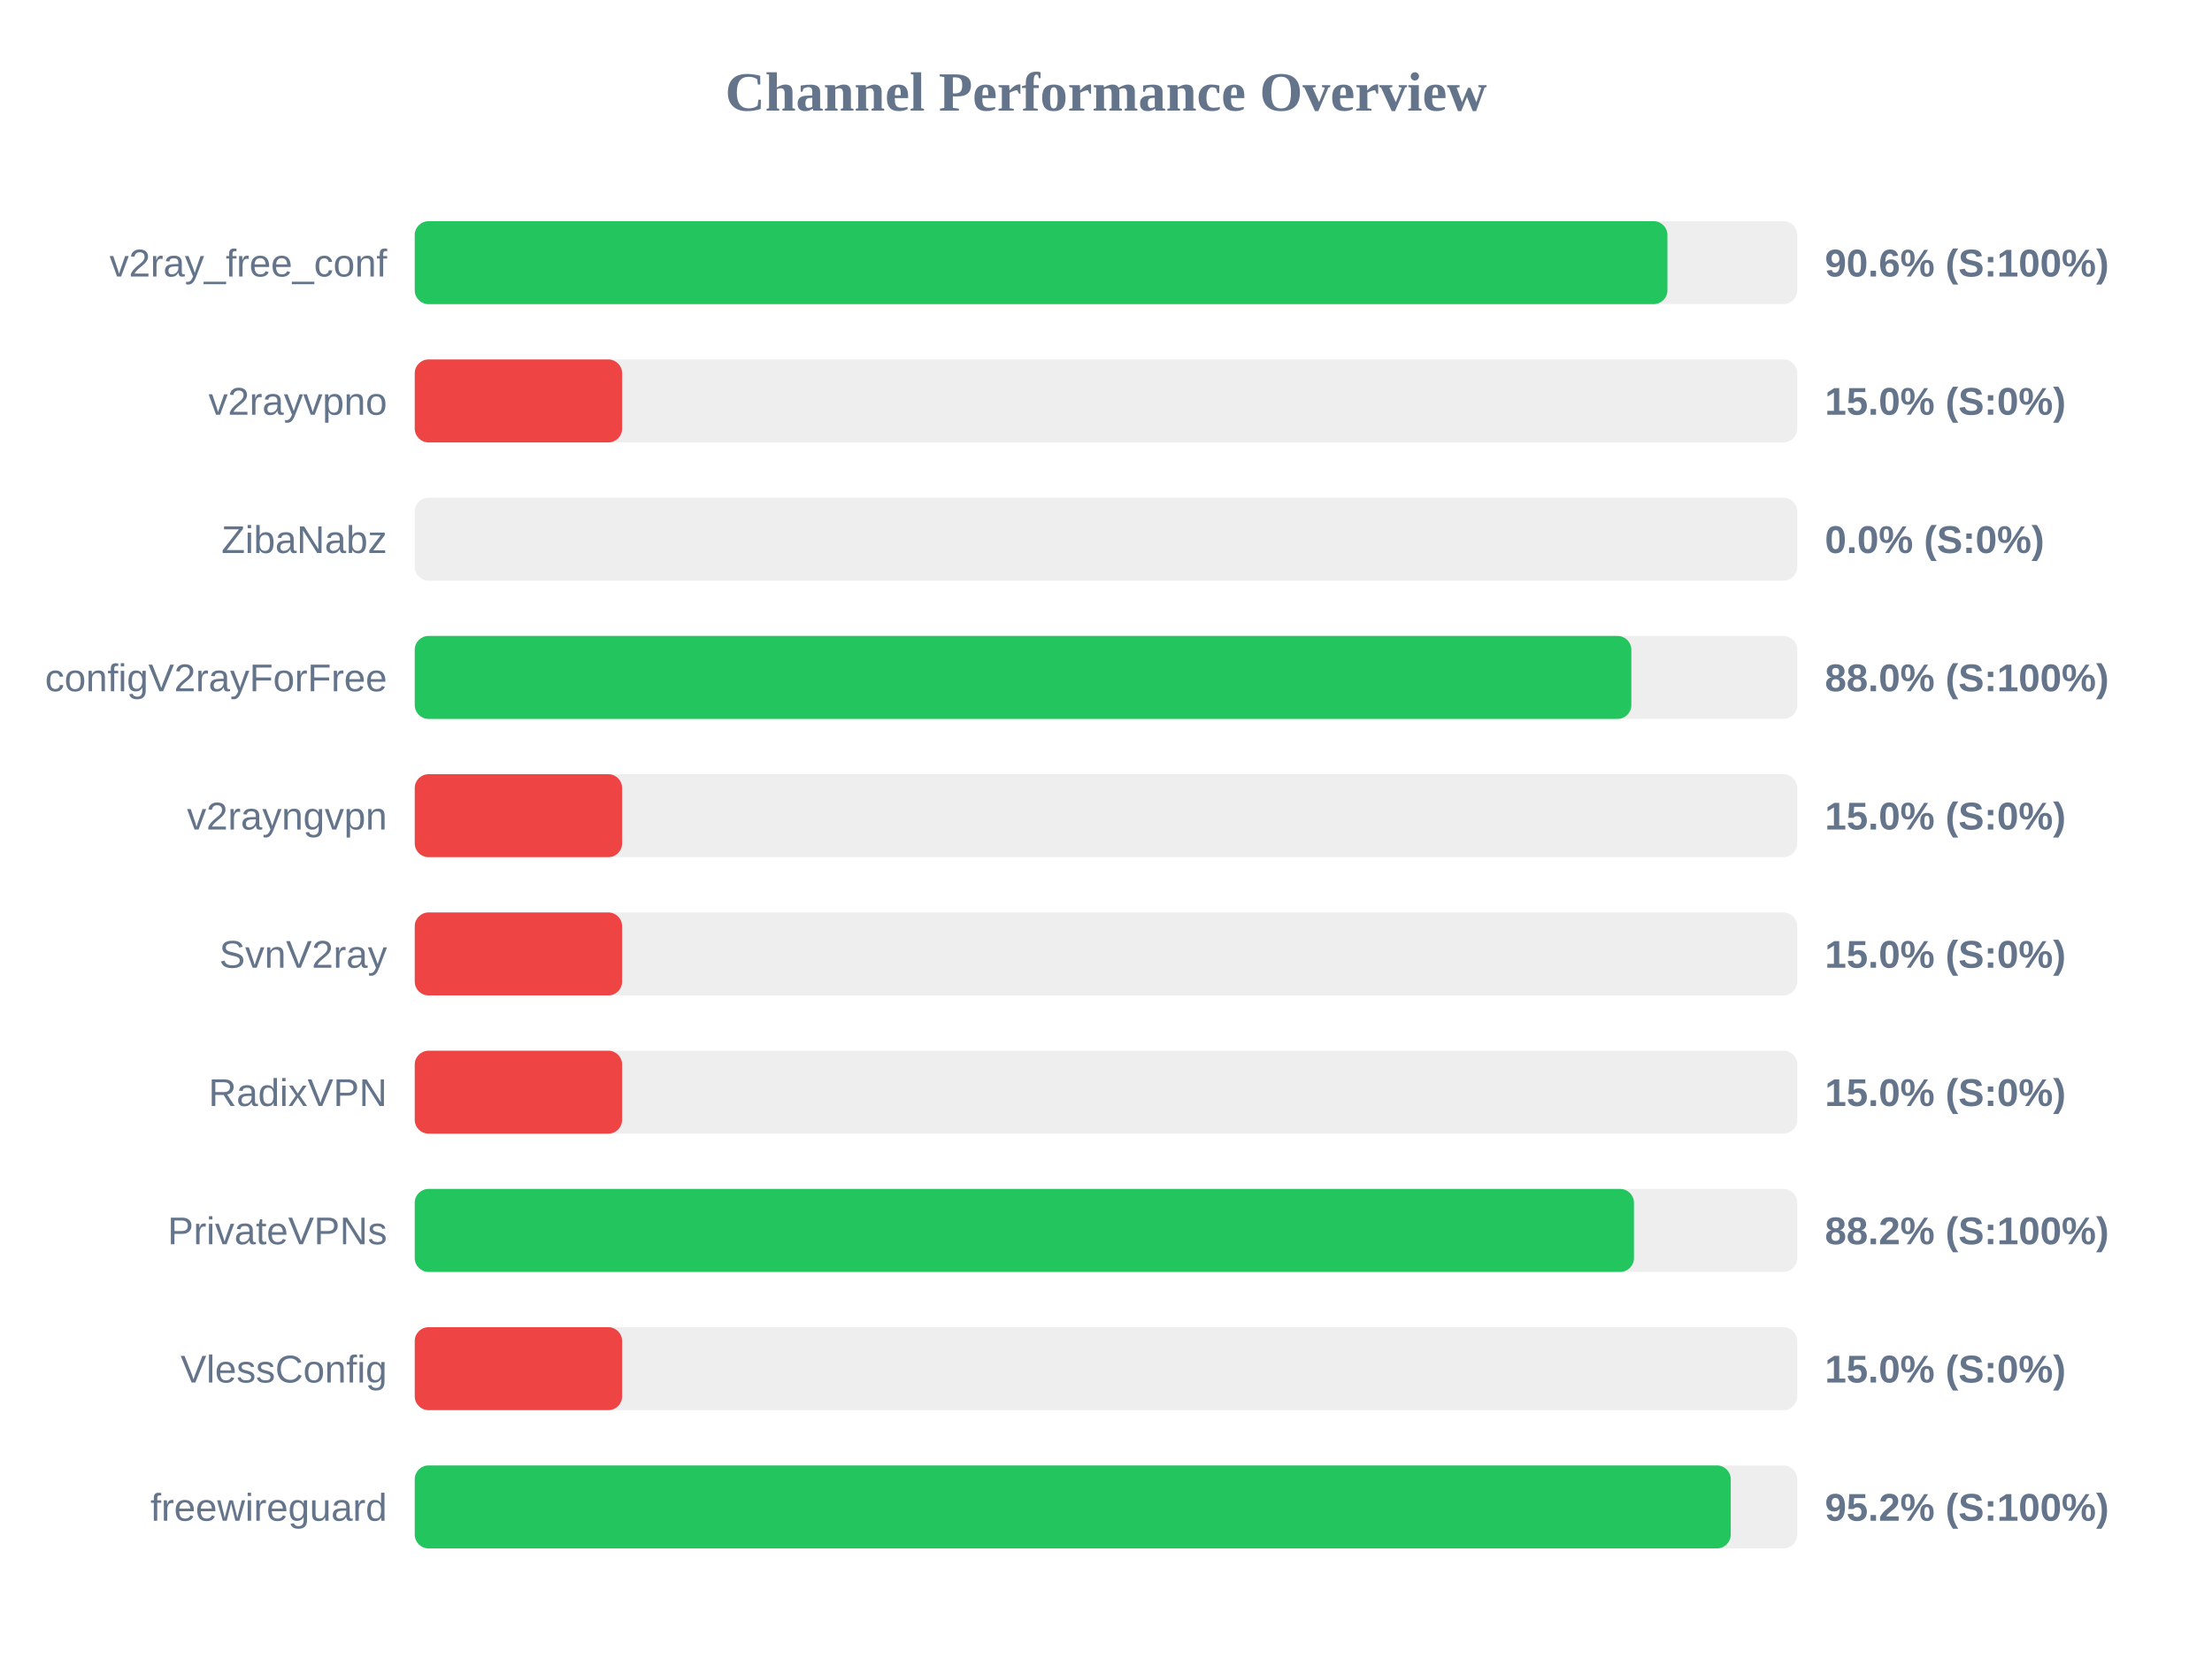
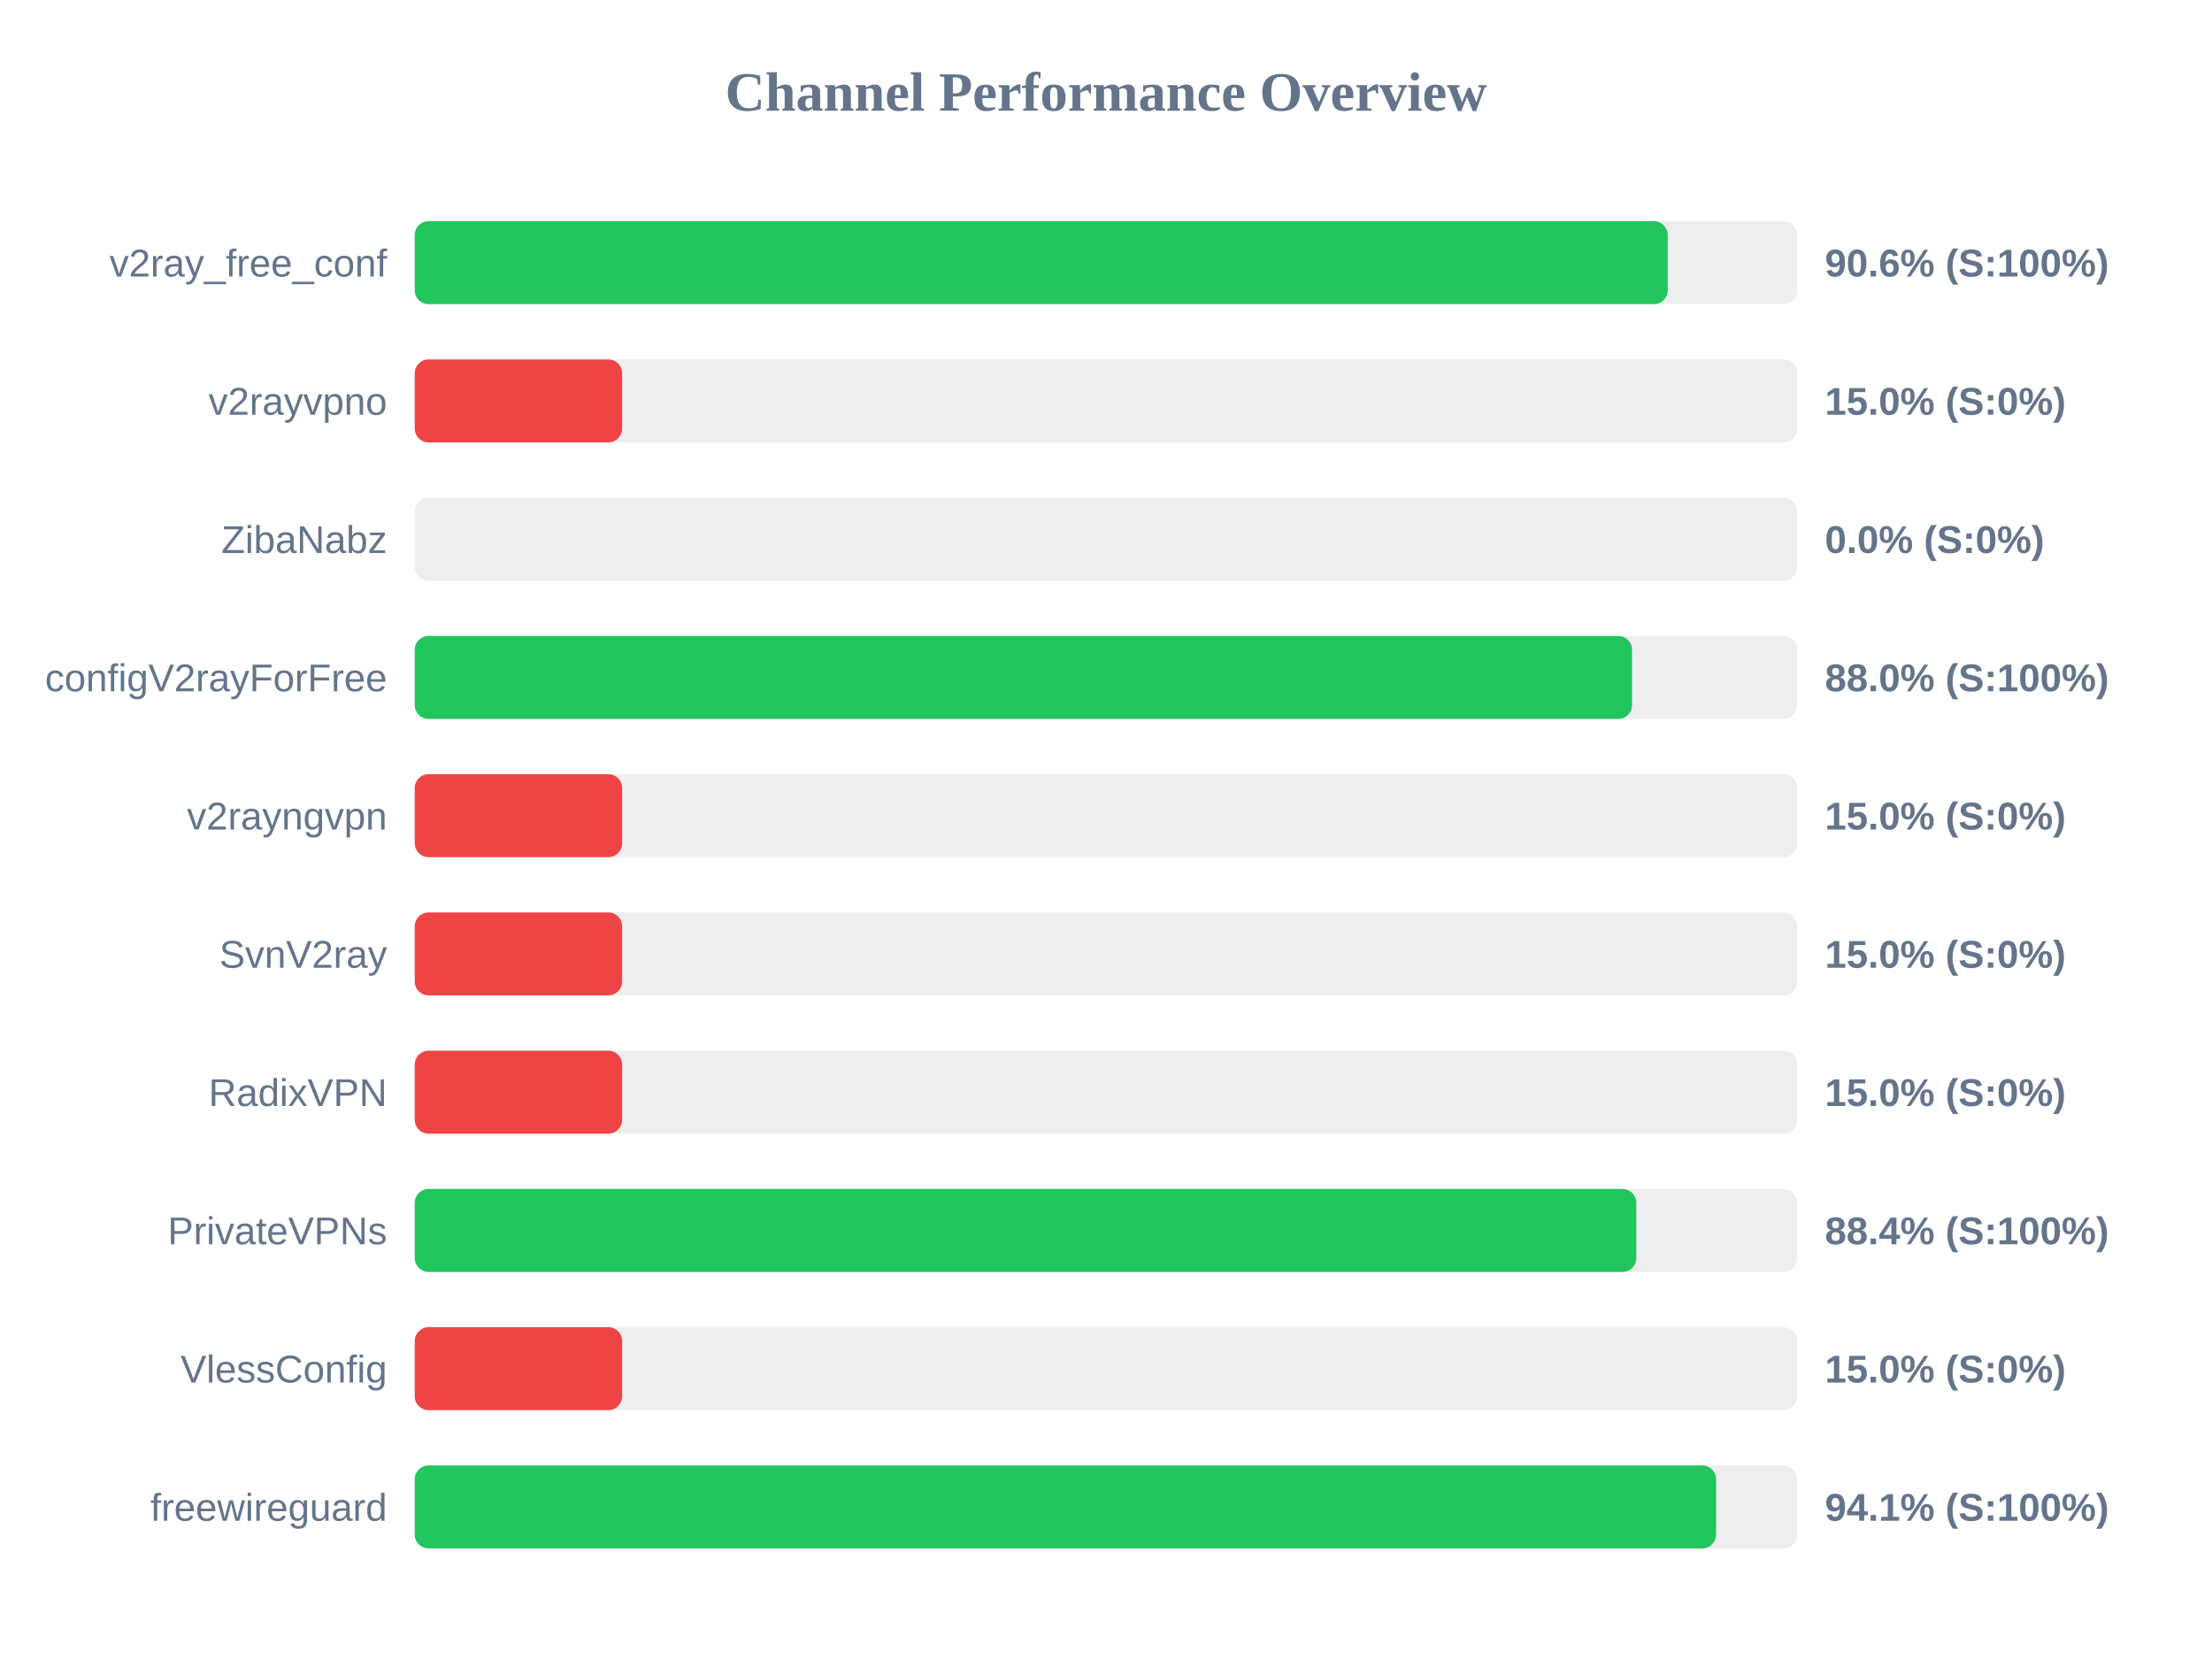
<svg xmlns="http://www.w3.org/2000/svg" width="800" height="600" version="1.1">
  <style>
        .row { font: 14px Arial; fill: #64748b; }
        .score { font: bold 14px Arial; fill: #64748b; }
    </style>
  <text x="400" y="40" text-anchor="middle" font-size="20px" font-weight="bold" fill="#64748b">Channel Performance Overview</text>
  <rect x="150" y="80" width="500" height="30" fill="#eee" rx="5" />
-   <rect x="150" y="80" width="453.05" height="30" fill="#22c55e" rx="5" />
+   <rect x="150" y="80" width="453.15" height="30" fill="#22c55e" rx="5" />
  <text x="140" y="100" text-anchor="end" class="row">v2ray_free_conf</text>
  <text x="660" y="100" text-anchor="start" class="score">90.6% (S:100%)</text>
  <rect x="150" y="130" width="500" height="30" fill="#eee" rx="5" />
  <rect x="150" y="130" width="75.0" height="30" fill="#ef4444" rx="5" />
  <text x="140" y="150" text-anchor="end" class="row">v2rayvpno</text>
  <text x="660" y="150" text-anchor="start" class="score">15.0% (S:0%)</text>
  <rect x="150" y="180" width="500" height="30" fill="#eee" rx="5" />
  <rect x="150" y="180" width="0.0" height="30" fill="#ef4444" rx="5" />
  <text x="140" y="200" text-anchor="end" class="row">ZibaNabz</text>
  <text x="660" y="200" text-anchor="start" class="score">0.0% (S:0%)</text>
  <rect x="150" y="230" width="500" height="30" fill="#eee" rx="5" />
-   <rect x="150" y="230" width="440.0" height="30" fill="#22c55e" rx="5" />
+   <rect x="150" y="230" width="440.25" height="30" fill="#22c55e" rx="5" />
  <text x="140" y="250" text-anchor="end" class="row">configV2rayForFree</text>
  <text x="660" y="250" text-anchor="start" class="score">88.0% (S:100%)</text>
  <rect x="150" y="280" width="500" height="30" fill="#eee" rx="5" />
  <rect x="150" y="280" width="75.0" height="30" fill="#ef4444" rx="5" />
  <text x="140" y="300" text-anchor="end" class="row">v2rayngvpn</text>
  <text x="660" y="300" text-anchor="start" class="score">15.0% (S:0%)</text>
  <rect x="150" y="330" width="500" height="30" fill="#eee" rx="5" />
  <rect x="150" y="330" width="75.0" height="30" fill="#ef4444" rx="5" />
  <text x="140" y="350" text-anchor="end" class="row">SvnV2ray</text>
  <text x="660" y="350" text-anchor="start" class="score">15.0% (S:0%)</text>
  <rect x="150" y="380" width="500" height="30" fill="#eee" rx="5" />
  <rect x="150" y="380" width="75.0" height="30" fill="#ef4444" rx="5" />
  <text x="140" y="400" text-anchor="end" class="row">RadixVPN</text>
  <text x="660" y="400" text-anchor="start" class="score">15.0% (S:0%)</text>
  <rect x="150" y="430" width="500" height="30" fill="#eee" rx="5" />
-   <rect x="150" y="430" width="440.95" height="30" fill="#22c55e" rx="5" />
+   <rect x="150" y="430" width="441.8" height="30" fill="#22c55e" rx="5" />
  <text x="140" y="450" text-anchor="end" class="row">PrivateVPNs</text>
-   <text x="660" y="450" text-anchor="start" class="score">88.2% (S:100%)</text>
+   <text x="660" y="450" text-anchor="start" class="score">88.4% (S:100%)</text>
  <rect x="150" y="480" width="500" height="30" fill="#eee" rx="5" />
  <rect x="150" y="480" width="75.0" height="30" fill="#ef4444" rx="5" />
  <text x="140" y="500" text-anchor="end" class="row">VlessConfig</text>
  <text x="660" y="500" text-anchor="start" class="score">15.0% (S:0%)</text>
  <rect x="150" y="530" width="500" height="30" fill="#eee" rx="5" />
-   <rect x="150" y="530" width="475.95" height="30" fill="#22c55e" rx="5" />
+   <rect x="150" y="530" width="470.65" height="30" fill="#22c55e" rx="5" />
  <text x="140" y="550" text-anchor="end" class="row">freewireguard</text>
-   <text x="660" y="550" text-anchor="start" class="score">95.2% (S:100%)</text>
+   <text x="660" y="550" text-anchor="start" class="score">94.1% (S:100%)</text>
</svg>
